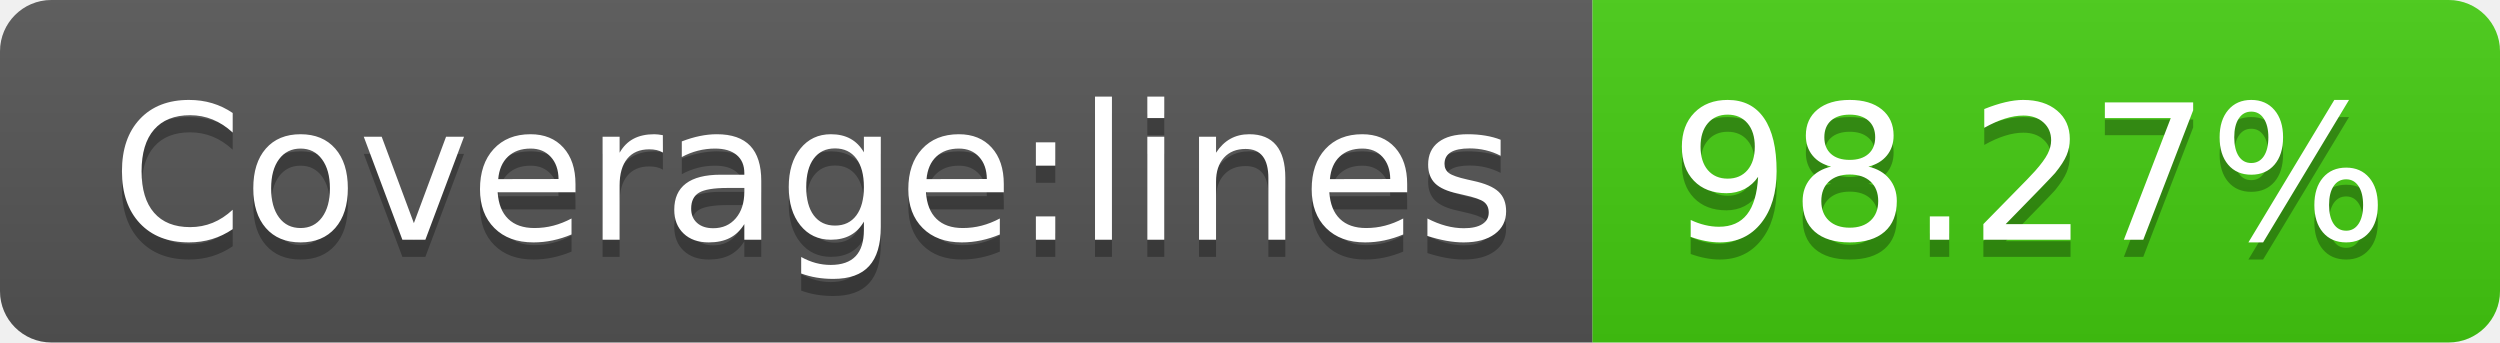
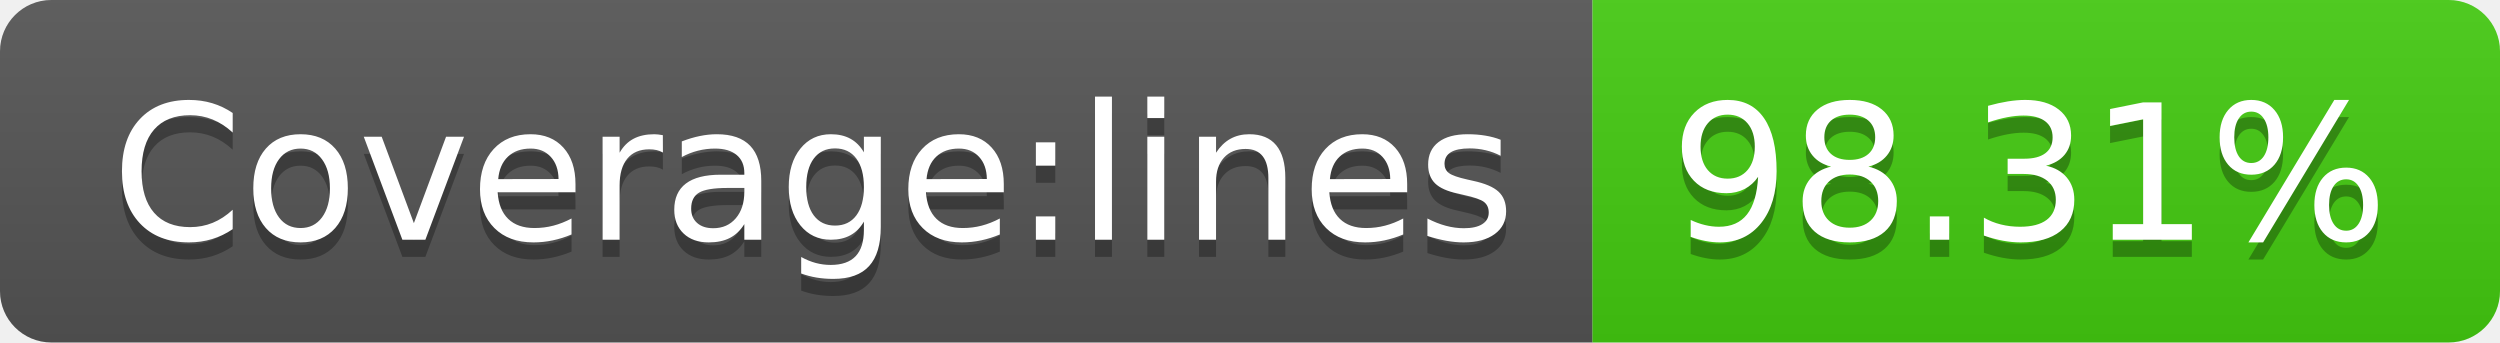
<svg xmlns="http://www.w3.org/2000/svg" width="146" height="20">
  <linearGradient id="b" x2="0" y2="100%">
    <stop offset="0" stop-color="#bbb" stop-opacity=".1" />
    <stop offset="1" stop-opacity=".1" />
  </linearGradient>
  <clipPath id="a">
    <rect width="146" height="20" rx="3" fill="#fff" />
  </clipPath>
  <g clip-path="url(#a)">
    <path fill="#555" d="M0 0h93v20H0z" />
    <path fill="#4c1" d="M93 0h53v20H93z" />
    <path fill="url(#b)" d="M0 0h146v20H0z" />
  </g>
  <g fill="#fff" text-anchor="middle" font-family="DejaVu Sans,Verdana,Geneva,sans-serif" font-size="110">
    <text x="475" y="150" fill="#010101" fill-opacity=".3" transform="scale(.1)" textLength="830">Coverage:lines</text>
    <text x="475" y="140" transform="scale(.1)" textLength="830">Coverage:lines</text>
-     <text x="1185" y="150" fill="#010101" fill-opacity=".3" transform="scale(.1)" textLength="430">98.27%</text>
-     <text x="1185" y="140" transform="scale(.1)" textLength="430">98.27%</text>
+     <text x="1185" y="150" fill="#010101" fill-opacity=".3" transform="scale(.1)" textLength="430">98.31%</text>
+     <text x="1185" y="140" transform="scale(.1)" textLength="430">98.31%</text>
  </g>
</svg>
